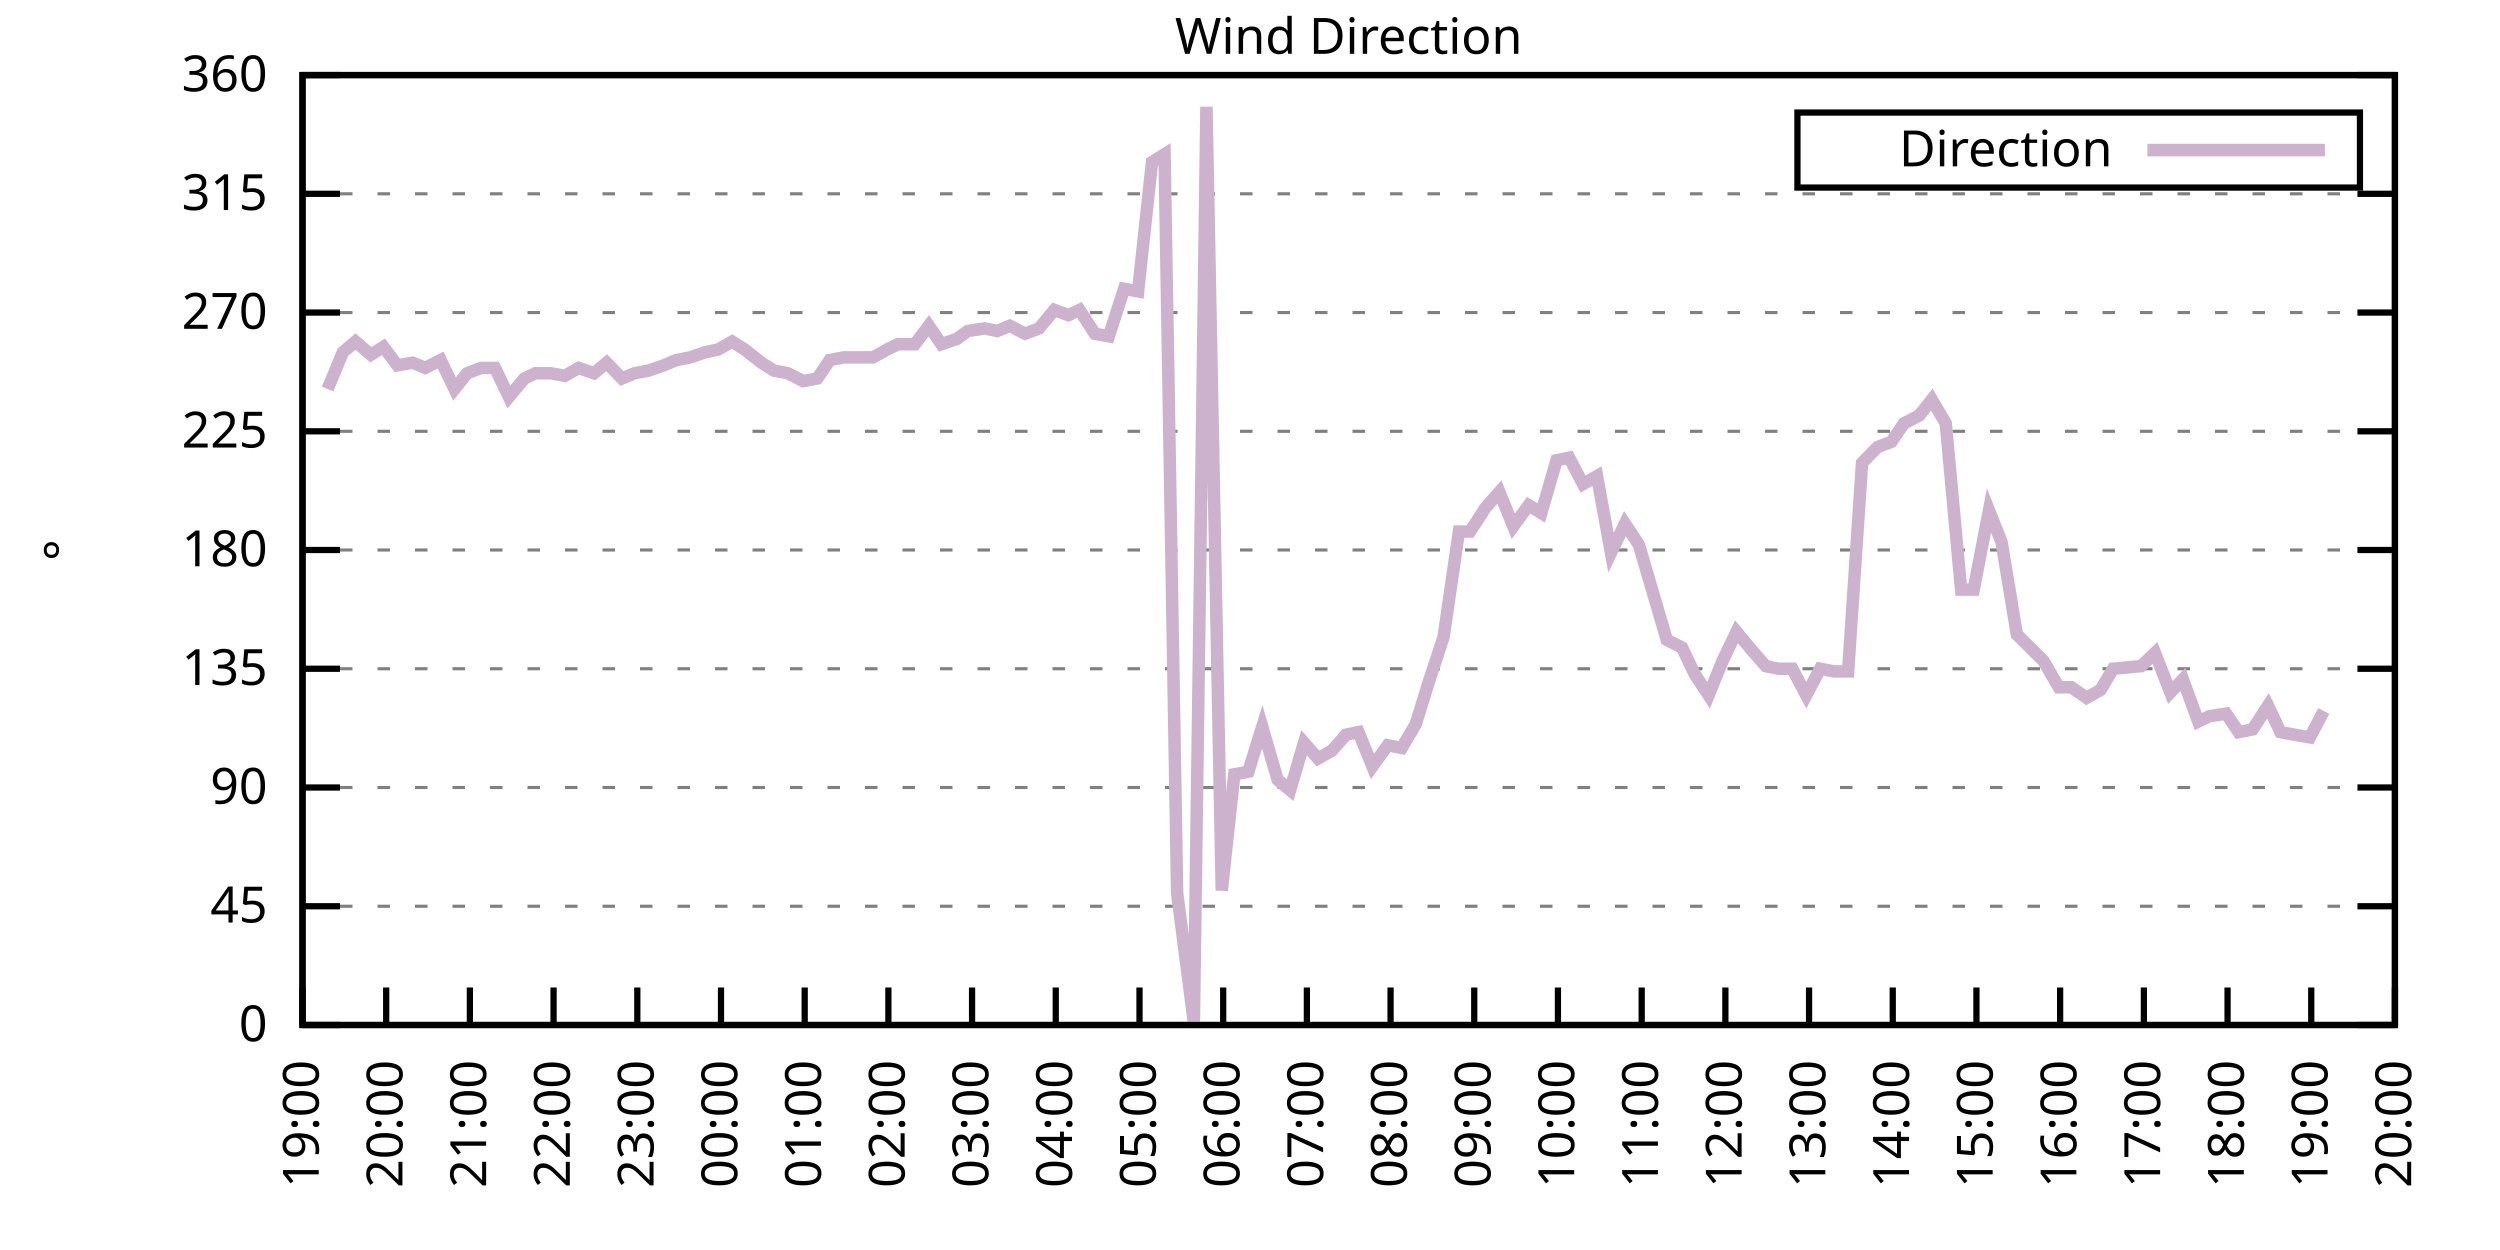
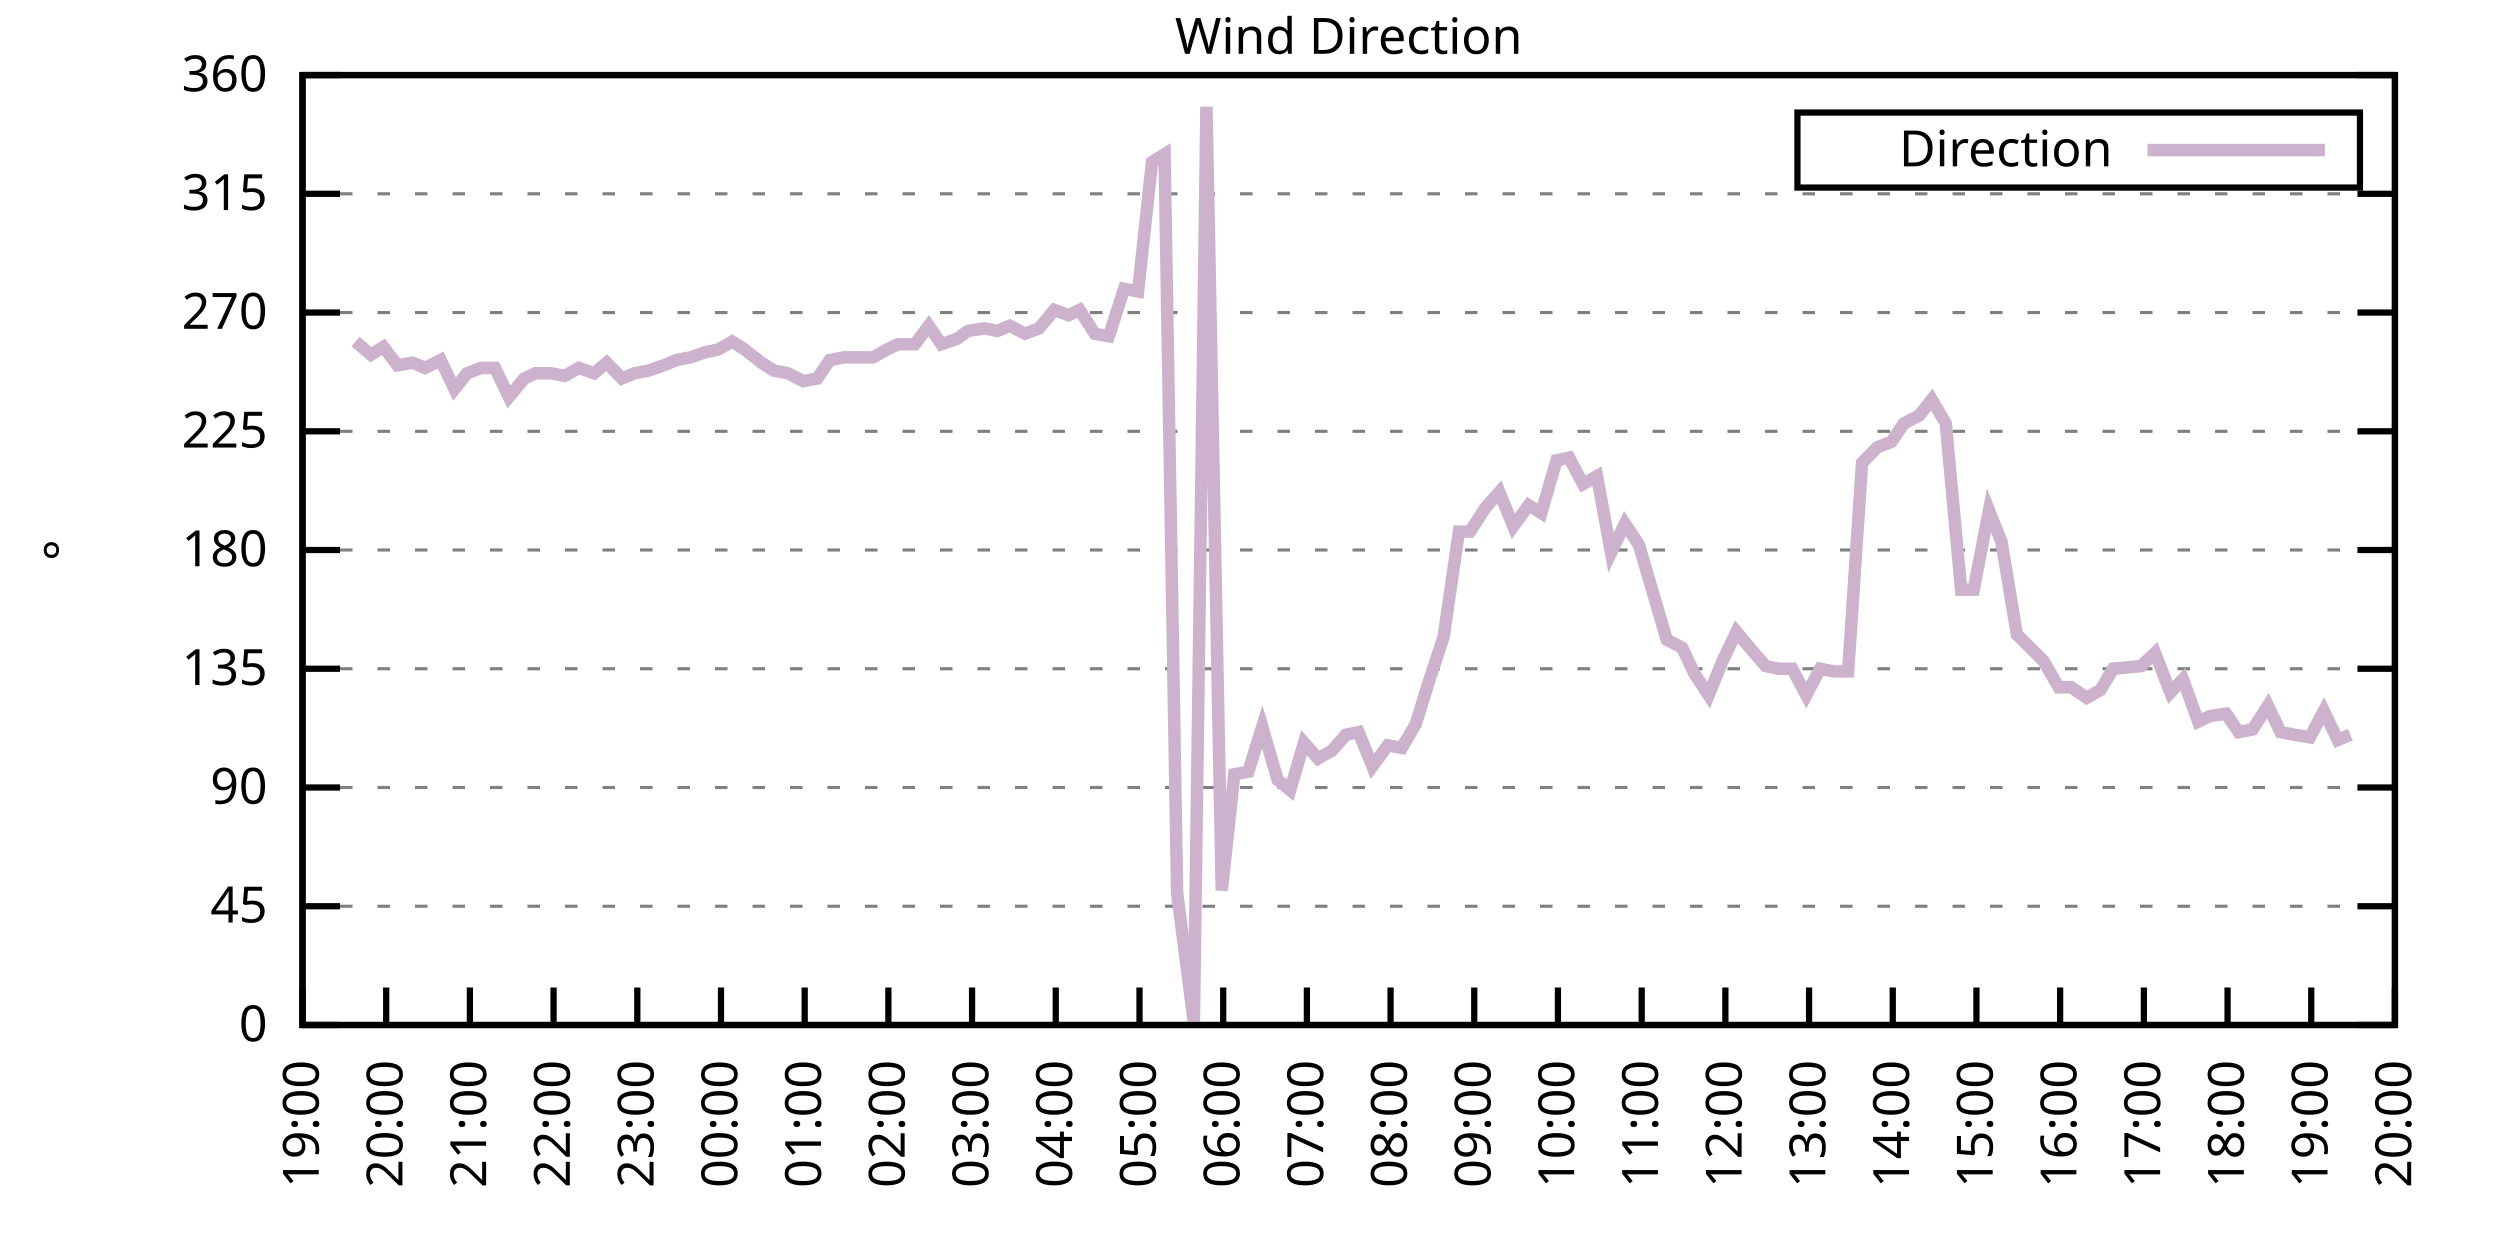
<svg xmlns="http://www.w3.org/2000/svg" xmlns:xlink="http://www.w3.org/1999/xlink" width="400" height="200" viewBox="0 0 400 200">
  <g id="gnuplot_canvas">
    <rect x="0" y="0" width="400" height="200" fill="none" />
    <defs>
      <circle id="gpDot" r="0.5" stroke-width="0.5" stroke="currentColor" />
      <path id="gpPt0" stroke-width="0.333" stroke="currentColor" d="M-1,0 h2 M0,-1 v2" />
      <path id="gpPt1" stroke-width="0.333" stroke="currentColor" d="M-1,-1 L1,1 M1,-1 L-1,1" />
      <path id="gpPt2" stroke-width="0.333" stroke="currentColor" d="M-1,0 L1,0 M0,-1 L0,1 M-1,-1 L1,1 M-1,1 L1,-1" />
      <rect id="gpPt3" stroke-width="0.333" stroke="currentColor" x="-1" y="-1" width="2" height="2" />
      <rect id="gpPt4" stroke-width="0.333" stroke="currentColor" fill="currentColor" x="-1" y="-1" width="2" height="2" />
      <circle id="gpPt5" stroke-width="0.333" stroke="currentColor" cx="0" cy="0" r="1" />
      <use xlink:href="#gpPt5" id="gpPt6" fill="currentColor" stroke="none" />
      <path id="gpPt7" stroke-width="0.333" stroke="currentColor" d="M0,-1.33 L-1.33,0.67 L1.33,0.67 z" />
      <use xlink:href="#gpPt7" id="gpPt8" fill="currentColor" stroke="none" />
      <use xlink:href="#gpPt7" id="gpPt9" stroke="currentColor" transform="rotate(180)" />
      <use xlink:href="#gpPt9" id="gpPt10" fill="currentColor" stroke="none" />
      <use xlink:href="#gpPt3" id="gpPt11" stroke="currentColor" transform="rotate(45)" />
      <use xlink:href="#gpPt11" id="gpPt12" fill="currentColor" stroke="none" />
      <path id="gpPt13" stroke-width="0.333" stroke="currentColor" d="M0,1.330 L1.265,0.411 L0.782,-1.067 L-0.782,-1.076 L-1.265,0.411 z" />
      <use xlink:href="#gpPt13" id="gpPt14" fill="currentColor" stroke="none" />
      <filter id="textbox" filterUnits="objectBoundingBox" x="0" y="0" height="1" width="1">
        <feFlood flood-color="white" flood-opacity="1" result="bgnd" />
        <feComposite in="SourceGraphic" in2="bgnd" operator="atop" />
      </filter>
      <filter id="greybox" filterUnits="objectBoundingBox" x="0" y="0" height="1" width="1">
        <feFlood flood-color="lightgrey" flood-opacity="1" result="grey" />
        <feComposite in="SourceGraphic" in2="grey" operator="atop" />
      </filter>
    </defs>
    <g fill="none" color="white" stroke="currentColor" stroke-width="1.00" stroke-linecap="butt" stroke-linejoin="miter">
</g>
    <g fill="none" color="black" stroke="currentColor" stroke-width="1.00" stroke-linecap="butt" stroke-linejoin="miter">
      <g stroke="none" shape-rendering="crispEdges">
        <polygon fill="rgb(255, 255, 255)" points="48.40,164.00 383.18,164.00 383.18,12.02 48.40,12.02 " />
      </g>
    </g>
    <g fill="none" color="black" stroke="currentColor" stroke-width="1.00" stroke-linecap="butt" stroke-linejoin="miter">
</g>
    <g fill="none" color="black" stroke="black" stroke-width="0.50" stroke-linecap="butt" stroke-linejoin="miter">
</g>
    <g fill="none" color="gray" stroke="currentColor" stroke-width="0.50" stroke-linecap="butt" stroke-linejoin="miter">
      <path stroke="gray" stroke-dasharray="2,4" class="gridline" d="M48.40,164.00 L383.19,164.00  " />
    </g>
    <g fill="none" color="gray" stroke="gray" stroke-width="1.00" stroke-linecap="butt" stroke-linejoin="miter">
</g>
    <g fill="none" color="black" stroke="currentColor" stroke-width="1.00" stroke-linecap="butt" stroke-linejoin="miter">
      <path stroke="black" d="M48.40,164.00 L54.40,164.00 M383.19,164.00 L377.19,164.00  " />
      <g transform="translate(42.80,166.60)" stroke="none" fill="black" font-family="Sans" font-size="8.00" text-anchor="end">
        <text>
          <tspan font-family="Sans"> 0</tspan>
        </text>
      </g>
    </g>
    <g fill="none" color="black" stroke="currentColor" stroke-width="1.00" stroke-linecap="butt" stroke-linejoin="miter">
</g>
    <g fill="none" color="black" stroke="black" stroke-width="0.50" stroke-linecap="butt" stroke-linejoin="miter">
</g>
    <g fill="none" color="gray" stroke="currentColor" stroke-width="0.50" stroke-linecap="butt" stroke-linejoin="miter">
      <path stroke="gray" stroke-dasharray="2,4" class="gridline" d="M48.40,145.00 L383.19,145.00  " />
    </g>
    <g fill="none" color="gray" stroke="gray" stroke-width="1.00" stroke-linecap="butt" stroke-linejoin="miter">
</g>
    <g fill="none" color="black" stroke="currentColor" stroke-width="1.00" stroke-linecap="butt" stroke-linejoin="miter">
      <path stroke="black" d="M48.40,145.00 L54.40,145.00 M383.19,145.00 L377.19,145.00  " />
      <g transform="translate(42.80,147.60)" stroke="none" fill="black" font-family="Sans" font-size="8.00" text-anchor="end">
        <text>
          <tspan font-family="Sans"> 45</tspan>
        </text>
      </g>
    </g>
    <g fill="none" color="black" stroke="currentColor" stroke-width="1.00" stroke-linecap="butt" stroke-linejoin="miter">
</g>
    <g fill="none" color="black" stroke="black" stroke-width="0.50" stroke-linecap="butt" stroke-linejoin="miter">
</g>
    <g fill="none" color="gray" stroke="currentColor" stroke-width="0.50" stroke-linecap="butt" stroke-linejoin="miter">
      <path stroke="gray" stroke-dasharray="2,4" class="gridline" d="M48.40,126.00 L383.19,126.00  " />
    </g>
    <g fill="none" color="gray" stroke="gray" stroke-width="1.00" stroke-linecap="butt" stroke-linejoin="miter">
</g>
    <g fill="none" color="black" stroke="currentColor" stroke-width="1.00" stroke-linecap="butt" stroke-linejoin="miter">
      <path stroke="black" d="M48.40,126.00 L54.40,126.00 M383.19,126.00 L377.19,126.00  " />
      <g transform="translate(42.80,128.60)" stroke="none" fill="black" font-family="Sans" font-size="8.00" text-anchor="end">
        <text>
          <tspan font-family="Sans"> 90</tspan>
        </text>
      </g>
    </g>
    <g fill="none" color="black" stroke="currentColor" stroke-width="1.00" stroke-linecap="butt" stroke-linejoin="miter">
</g>
    <g fill="none" color="black" stroke="black" stroke-width="0.50" stroke-linecap="butt" stroke-linejoin="miter">
</g>
    <g fill="none" color="gray" stroke="currentColor" stroke-width="0.50" stroke-linecap="butt" stroke-linejoin="miter">
      <path stroke="gray" stroke-dasharray="2,4" class="gridline" d="M48.40,107.00 L383.19,107.00  " />
    </g>
    <g fill="none" color="gray" stroke="gray" stroke-width="1.00" stroke-linecap="butt" stroke-linejoin="miter">
</g>
    <g fill="none" color="black" stroke="currentColor" stroke-width="1.00" stroke-linecap="butt" stroke-linejoin="miter">
      <path stroke="black" d="M48.40,107.00 L54.40,107.00 M383.19,107.00 L377.19,107.00  " />
      <g transform="translate(42.80,109.60)" stroke="none" fill="black" font-family="Sans" font-size="8.00" text-anchor="end">
        <text>
          <tspan font-family="Sans"> 135</tspan>
        </text>
      </g>
    </g>
    <g fill="none" color="black" stroke="currentColor" stroke-width="1.00" stroke-linecap="butt" stroke-linejoin="miter">
</g>
    <g fill="none" color="black" stroke="black" stroke-width="0.50" stroke-linecap="butt" stroke-linejoin="miter">
</g>
    <g fill="none" color="gray" stroke="currentColor" stroke-width="0.50" stroke-linecap="butt" stroke-linejoin="miter">
      <path stroke="gray" stroke-dasharray="2,4" class="gridline" d="M48.40,88.00 L383.19,88.00  " />
    </g>
    <g fill="none" color="gray" stroke="gray" stroke-width="1.00" stroke-linecap="butt" stroke-linejoin="miter">
</g>
    <g fill="none" color="black" stroke="currentColor" stroke-width="1.00" stroke-linecap="butt" stroke-linejoin="miter">
      <path stroke="black" d="M48.40,88.00 L54.40,88.00 M383.19,88.00 L377.19,88.00  " />
      <g transform="translate(42.80,90.60)" stroke="none" fill="black" font-family="Sans" font-size="8.00" text-anchor="end">
        <text>
          <tspan font-family="Sans"> 180</tspan>
        </text>
      </g>
    </g>
    <g fill="none" color="black" stroke="currentColor" stroke-width="1.00" stroke-linecap="butt" stroke-linejoin="miter">
</g>
    <g fill="none" color="black" stroke="black" stroke-width="0.50" stroke-linecap="butt" stroke-linejoin="miter">
</g>
    <g fill="none" color="gray" stroke="currentColor" stroke-width="0.50" stroke-linecap="butt" stroke-linejoin="miter">
      <path stroke="gray" stroke-dasharray="2,4" class="gridline" d="M48.40,69.01 L383.19,69.01  " />
    </g>
    <g fill="none" color="gray" stroke="gray" stroke-width="1.00" stroke-linecap="butt" stroke-linejoin="miter">
</g>
    <g fill="none" color="black" stroke="currentColor" stroke-width="1.00" stroke-linecap="butt" stroke-linejoin="miter">
      <path stroke="black" d="M48.40,69.01 L54.40,69.01 M383.19,69.01 L377.19,69.01  " />
      <g transform="translate(42.80,71.61)" stroke="none" fill="black" font-family="Sans" font-size="8.00" text-anchor="end">
        <text>
          <tspan font-family="Sans"> 225</tspan>
        </text>
      </g>
    </g>
    <g fill="none" color="black" stroke="currentColor" stroke-width="1.00" stroke-linecap="butt" stroke-linejoin="miter">
</g>
    <g fill="none" color="black" stroke="black" stroke-width="0.50" stroke-linecap="butt" stroke-linejoin="miter">
</g>
    <g fill="none" color="gray" stroke="currentColor" stroke-width="0.50" stroke-linecap="butt" stroke-linejoin="miter">
      <path stroke="gray" stroke-dasharray="2,4" class="gridline" d="M48.40,50.01 L383.19,50.01  " />
    </g>
    <g fill="none" color="gray" stroke="gray" stroke-width="1.00" stroke-linecap="butt" stroke-linejoin="miter">
</g>
    <g fill="none" color="black" stroke="currentColor" stroke-width="1.00" stroke-linecap="butt" stroke-linejoin="miter">
      <path stroke="black" d="M48.40,50.01 L54.40,50.01 M383.19,50.01 L377.19,50.01  " />
      <g transform="translate(42.80,52.61)" stroke="none" fill="black" font-family="Sans" font-size="8.00" text-anchor="end">
        <text>
          <tspan font-family="Sans"> 270</tspan>
        </text>
      </g>
    </g>
    <g fill="none" color="black" stroke="currentColor" stroke-width="1.00" stroke-linecap="butt" stroke-linejoin="miter">
</g>
    <g fill="none" color="black" stroke="black" stroke-width="0.50" stroke-linecap="butt" stroke-linejoin="miter">
</g>
    <g fill="none" color="gray" stroke="currentColor" stroke-width="0.50" stroke-linecap="butt" stroke-linejoin="miter">
      <path stroke="gray" stroke-dasharray="2,4" class="gridline" d="M48.40,31.01 L383.19,31.01  " />
    </g>
    <g fill="none" color="gray" stroke="gray" stroke-width="1.00" stroke-linecap="butt" stroke-linejoin="miter">
</g>
    <g fill="none" color="black" stroke="currentColor" stroke-width="1.00" stroke-linecap="butt" stroke-linejoin="miter">
      <path stroke="black" d="M48.40,31.01 L54.40,31.01 M383.19,31.01 L377.19,31.01  " />
      <g transform="translate(42.80,33.61)" stroke="none" fill="black" font-family="Sans" font-size="8.00" text-anchor="end">
        <text>
          <tspan font-family="Sans"> 315</tspan>
        </text>
      </g>
    </g>
    <g fill="none" color="black" stroke="currentColor" stroke-width="1.00" stroke-linecap="butt" stroke-linejoin="miter">
</g>
    <g fill="none" color="black" stroke="black" stroke-width="0.50" stroke-linecap="butt" stroke-linejoin="miter">
</g>
    <g fill="none" color="gray" stroke="currentColor" stroke-width="0.50" stroke-linecap="butt" stroke-linejoin="miter">
      <path stroke="gray" stroke-dasharray="2,4" class="gridline" d="M48.40,12.01 L383.19,12.01  " />
    </g>
    <g fill="none" color="gray" stroke="gray" stroke-width="1.00" stroke-linecap="butt" stroke-linejoin="miter">
</g>
    <g fill="none" color="black" stroke="currentColor" stroke-width="1.00" stroke-linecap="butt" stroke-linejoin="miter">
      <path stroke="black" d="M48.40,12.01 L54.40,12.01 M383.19,12.01 L377.19,12.01  " />
      <g transform="translate(42.80,14.61)" stroke="none" fill="black" font-family="Sans" font-size="8.00" text-anchor="end">
        <text>
          <tspan font-family="Sans"> 360</tspan>
        </text>
      </g>
    </g>
    <g fill="none" color="black" stroke="currentColor" stroke-width="1.00" stroke-linecap="butt" stroke-linejoin="miter">
      <path stroke="black" d="M48.40,164.00 L48.40,158.00  " />
      <g transform="translate(51.00,169.60) rotate(270.00)" stroke="none" fill="black" font-family="Sans" font-size="8.00" text-anchor="end">
        <text>
          <tspan font-family="Sans">19:00</tspan>
        </text>
      </g>
    </g>
    <g fill="none" color="black" stroke="currentColor" stroke-width="1.00" stroke-linecap="butt" stroke-linejoin="miter">
      <path stroke="black" d="M61.79,164.00 L61.79,158.00  " />
      <g transform="translate(64.39,169.60) rotate(270.00)" stroke="none" fill="black" font-family="Sans" font-size="8.00" text-anchor="end">
        <text>
          <tspan font-family="Sans">20:00</tspan>
        </text>
      </g>
    </g>
    <g fill="none" color="black" stroke="currentColor" stroke-width="1.00" stroke-linecap="butt" stroke-linejoin="miter">
      <path stroke="black" d="M75.18,164.00 L75.18,158.00  " />
      <g transform="translate(77.78,169.60) rotate(270.00)" stroke="none" fill="black" font-family="Sans" font-size="8.00" text-anchor="end">
        <text>
          <tspan font-family="Sans">21:00</tspan>
        </text>
      </g>
    </g>
    <g fill="none" color="black" stroke="currentColor" stroke-width="1.00" stroke-linecap="butt" stroke-linejoin="miter">
      <path stroke="black" d="M88.57,164.00 L88.57,158.00  " />
      <g transform="translate(91.17,169.60) rotate(270.00)" stroke="none" fill="black" font-family="Sans" font-size="8.00" text-anchor="end">
        <text>
          <tspan font-family="Sans">22:00</tspan>
        </text>
      </g>
    </g>
    <g fill="none" color="black" stroke="currentColor" stroke-width="1.00" stroke-linecap="butt" stroke-linejoin="miter">
      <path stroke="black" d="M101.97,164.00 L101.97,158.00  " />
      <g transform="translate(104.57,169.60) rotate(270.00)" stroke="none" fill="black" font-family="Sans" font-size="8.00" text-anchor="end">
        <text>
          <tspan font-family="Sans">23:00</tspan>
        </text>
      </g>
    </g>
    <g fill="none" color="black" stroke="currentColor" stroke-width="1.00" stroke-linecap="butt" stroke-linejoin="miter">
      <path stroke="black" d="M115.36,164.00 L115.36,158.00  " />
      <g transform="translate(117.96,169.60) rotate(270.00)" stroke="none" fill="black" font-family="Sans" font-size="8.00" text-anchor="end">
        <text>
          <tspan font-family="Sans">00:00</tspan>
        </text>
      </g>
    </g>
    <g fill="none" color="black" stroke="currentColor" stroke-width="1.00" stroke-linecap="butt" stroke-linejoin="miter">
      <path stroke="black" d="M128.75,164.00 L128.75,158.00  " />
      <g transform="translate(131.35,169.60) rotate(270.00)" stroke="none" fill="black" font-family="Sans" font-size="8.00" text-anchor="end">
        <text>
          <tspan font-family="Sans">01:00</tspan>
        </text>
      </g>
    </g>
    <g fill="none" color="black" stroke="currentColor" stroke-width="1.00" stroke-linecap="butt" stroke-linejoin="miter">
      <path stroke="black" d="M142.14,164.00 L142.14,158.00  " />
      <g transform="translate(144.74,169.60) rotate(270.00)" stroke="none" fill="black" font-family="Sans" font-size="8.00" text-anchor="end">
        <text>
          <tspan font-family="Sans">02:00</tspan>
        </text>
      </g>
    </g>
    <g fill="none" color="black" stroke="currentColor" stroke-width="1.00" stroke-linecap="butt" stroke-linejoin="miter">
      <path stroke="black" d="M155.53,164.00 L155.53,158.00  " />
      <g transform="translate(158.13,169.60) rotate(270.00)" stroke="none" fill="black" font-family="Sans" font-size="8.00" text-anchor="end">
        <text>
          <tspan font-family="Sans">03:00</tspan>
        </text>
      </g>
    </g>
    <g fill="none" color="black" stroke="currentColor" stroke-width="1.00" stroke-linecap="butt" stroke-linejoin="miter">
      <path stroke="black" d="M168.92,164.00 L168.92,158.00  " />
      <g transform="translate(171.52,169.60) rotate(270.00)" stroke="none" fill="black" font-family="Sans" font-size="8.00" text-anchor="end">
        <text>
          <tspan font-family="Sans">04:00</tspan>
        </text>
      </g>
    </g>
    <g fill="none" color="black" stroke="currentColor" stroke-width="1.00" stroke-linecap="butt" stroke-linejoin="miter">
      <path stroke="black" d="M182.32,164.00 L182.32,158.00  " />
      <g transform="translate(184.92,169.60) rotate(270.00)" stroke="none" fill="black" font-family="Sans" font-size="8.00" text-anchor="end">
        <text>
          <tspan font-family="Sans">05:00</tspan>
        </text>
      </g>
    </g>
    <g fill="none" color="black" stroke="currentColor" stroke-width="1.00" stroke-linecap="butt" stroke-linejoin="miter">
      <path stroke="black" d="M195.71,164.00 L195.71,158.00  " />
      <g transform="translate(198.31,169.60) rotate(270.00)" stroke="none" fill="black" font-family="Sans" font-size="8.00" text-anchor="end">
        <text>
          <tspan font-family="Sans">06:00</tspan>
        </text>
      </g>
    </g>
    <g fill="none" color="black" stroke="currentColor" stroke-width="1.00" stroke-linecap="butt" stroke-linejoin="miter">
      <path stroke="black" d="M209.10,164.00 L209.10,158.00  " />
      <g transform="translate(211.70,169.60) rotate(270.00)" stroke="none" fill="black" font-family="Sans" font-size="8.00" text-anchor="end">
        <text>
          <tspan font-family="Sans">07:00</tspan>
        </text>
      </g>
    </g>
    <g fill="none" color="black" stroke="currentColor" stroke-width="1.00" stroke-linecap="butt" stroke-linejoin="miter">
      <path stroke="black" d="M222.49,164.00 L222.49,158.00  " />
      <g transform="translate(225.09,169.60) rotate(270.00)" stroke="none" fill="black" font-family="Sans" font-size="8.00" text-anchor="end">
        <text>
          <tspan font-family="Sans">08:00</tspan>
        </text>
      </g>
    </g>
    <g fill="none" color="black" stroke="currentColor" stroke-width="1.00" stroke-linecap="butt" stroke-linejoin="miter">
      <path stroke="black" d="M235.88,164.00 L235.88,158.00  " />
      <g transform="translate(238.48,169.60) rotate(270.00)" stroke="none" fill="black" font-family="Sans" font-size="8.00" text-anchor="end">
        <text>
          <tspan font-family="Sans">09:00</tspan>
        </text>
      </g>
    </g>
    <g fill="none" color="black" stroke="currentColor" stroke-width="1.00" stroke-linecap="butt" stroke-linejoin="miter">
      <path stroke="black" d="M249.27,164.00 L249.27,158.00  " />
      <g transform="translate(251.87,169.60) rotate(270.00)" stroke="none" fill="black" font-family="Sans" font-size="8.00" text-anchor="end">
        <text>
          <tspan font-family="Sans">10:00</tspan>
        </text>
      </g>
    </g>
    <g fill="none" color="black" stroke="currentColor" stroke-width="1.00" stroke-linecap="butt" stroke-linejoin="miter">
      <path stroke="black" d="M262.67,164.00 L262.67,158.00  " />
      <g transform="translate(265.27,169.60) rotate(270.00)" stroke="none" fill="black" font-family="Sans" font-size="8.00" text-anchor="end">
        <text>
          <tspan font-family="Sans">11:00</tspan>
        </text>
      </g>
    </g>
    <g fill="none" color="black" stroke="currentColor" stroke-width="1.00" stroke-linecap="butt" stroke-linejoin="miter">
      <path stroke="black" d="M276.06,164.00 L276.06,158.00  " />
      <g transform="translate(278.66,169.60) rotate(270.00)" stroke="none" fill="black" font-family="Sans" font-size="8.00" text-anchor="end">
        <text>
          <tspan font-family="Sans">12:00</tspan>
        </text>
      </g>
    </g>
    <g fill="none" color="black" stroke="currentColor" stroke-width="1.00" stroke-linecap="butt" stroke-linejoin="miter">
      <path stroke="black" d="M289.45,164.00 L289.45,158.00  " />
      <g transform="translate(292.05,169.60) rotate(270.00)" stroke="none" fill="black" font-family="Sans" font-size="8.00" text-anchor="end">
        <text>
          <tspan font-family="Sans">13:00</tspan>
        </text>
      </g>
    </g>
    <g fill="none" color="black" stroke="currentColor" stroke-width="1.00" stroke-linecap="butt" stroke-linejoin="miter">
      <path stroke="black" d="M302.84,164.00 L302.84,158.00  " />
      <g transform="translate(305.44,169.60) rotate(270.00)" stroke="none" fill="black" font-family="Sans" font-size="8.00" text-anchor="end">
        <text>
          <tspan font-family="Sans">14:00</tspan>
        </text>
      </g>
    </g>
    <g fill="none" color="black" stroke="currentColor" stroke-width="1.00" stroke-linecap="butt" stroke-linejoin="miter">
      <path stroke="black" d="M316.23,164.00 L316.23,158.00  " />
      <g transform="translate(318.83,169.60) rotate(270.00)" stroke="none" fill="black" font-family="Sans" font-size="8.00" text-anchor="end">
        <text>
          <tspan font-family="Sans">15:00</tspan>
        </text>
      </g>
    </g>
    <g fill="none" color="black" stroke="currentColor" stroke-width="1.00" stroke-linecap="butt" stroke-linejoin="miter">
      <path stroke="black" d="M329.62,164.00 L329.62,158.00  " />
      <g transform="translate(332.22,169.60) rotate(270.00)" stroke="none" fill="black" font-family="Sans" font-size="8.00" text-anchor="end">
        <text>
          <tspan font-family="Sans">16:00</tspan>
        </text>
      </g>
    </g>
    <g fill="none" color="black" stroke="currentColor" stroke-width="1.00" stroke-linecap="butt" stroke-linejoin="miter">
      <path stroke="black" d="M343.02,164.00 L343.02,158.00  " />
      <g transform="translate(345.62,169.60) rotate(270.00)" stroke="none" fill="black" font-family="Sans" font-size="8.00" text-anchor="end">
        <text>
          <tspan font-family="Sans">17:00</tspan>
        </text>
      </g>
    </g>
    <g fill="none" color="black" stroke="currentColor" stroke-width="1.00" stroke-linecap="butt" stroke-linejoin="miter">
      <path stroke="black" d="M356.41,164.00 L356.41,158.00  " />
      <g transform="translate(359.01,169.60) rotate(270.00)" stroke="none" fill="black" font-family="Sans" font-size="8.00" text-anchor="end">
        <text>
          <tspan font-family="Sans">18:00</tspan>
        </text>
      </g>
    </g>
    <g fill="none" color="black" stroke="currentColor" stroke-width="1.00" stroke-linecap="butt" stroke-linejoin="miter">
      <path stroke="black" d="M369.80,164.00 L369.80,158.00  " />
      <g transform="translate(372.40,169.60) rotate(270.00)" stroke="none" fill="black" font-family="Sans" font-size="8.00" text-anchor="end">
        <text>
          <tspan font-family="Sans">19:00</tspan>
        </text>
      </g>
    </g>
    <g fill="none" color="black" stroke="currentColor" stroke-width="1.00" stroke-linecap="butt" stroke-linejoin="miter">
      <path stroke="black" d="M383.19,164.00 L383.19,158.00  " />
      <g transform="translate(385.79,169.60) rotate(270.00)" stroke="none" fill="black" font-family="Sans" font-size="8.00" text-anchor="end">
        <text>
          <tspan font-family="Sans">20:00</tspan>
        </text>
      </g>
    </g>
    <g fill="none" color="black" stroke="currentColor" stroke-width="1.00" stroke-linecap="butt" stroke-linejoin="miter">
</g>
    <g fill="none" color="black" stroke="currentColor" stroke-width="1.00" stroke-linecap="butt" stroke-linejoin="miter">
      <path stroke="black" d="M48.40,12.01 L48.40,164.00 L383.19,164.00 L383.19,12.01 L48.40,12.01 Z  " />
    </g>
    <g fill="none" color="black" stroke="currentColor" stroke-width="1.00" stroke-linecap="butt" stroke-linejoin="miter">
</g>
    <g fill="none" color="black" stroke="currentColor" stroke-width="1.00" stroke-linecap="butt" stroke-linejoin="miter">
      <path stroke="black" d="M287.59,30.01 L287.59,18.01 L377.59,18.01 L377.59,30.01 L287.59,30.01 Z  " />
    </g>
    <g id="Wind_direction_plot_1">
      <g fill="none" color="white" stroke="black" stroke-width="2.00" stroke-linecap="butt" stroke-linejoin="miter">
</g>
      <g fill="none" color="black" stroke="currentColor" stroke-width="2.00" stroke-linecap="butt" stroke-linejoin="miter">
        <g transform="translate(337.99,26.61)" stroke="none" fill="black" font-family="Sans" font-size="8.00" text-anchor="end">
          <text>
            <tspan font-family="Sans">Direction</tspan>
          </text>
        </g>
      </g>
      <g fill="none" color="black" stroke="currentColor" stroke-width="2.00" stroke-linecap="butt" stroke-linejoin="miter">
-         <path stroke="rgb(204, 178, 204)" d="M343.59,24.01 L371.99,24.01 M52.42,62.25 L54.87,56.34 L56.88,54.65 L59.34,56.76 L61.35,55.50 L63.58,58.45   L66.03,58.03 L68.04,58.87 L70.50,57.61 L72.73,62.25 L74.74,59.72 L76.97,58.87 L79.20,58.87 L81.43,63.52   L83.89,60.56 L85.67,59.72 L88.13,59.72 L90.36,60.14 L92.59,58.87 L95.05,59.72 L97.06,58.03 L99.51,60.56   L101.52,59.72 L103.75,59.30 L106.21,58.45 L108.22,57.61 L110.45,57.18 L112.90,56.34 L114.91,55.92 L117.14,54.65   L119.15,55.92 L121.83,58.03 L123.84,59.30 L126.07,59.72 L128.53,60.98 L130.76,60.56 L132.77,57.61 L135.00,57.18   L137.23,57.18 L139.69,57.18 L141.92,55.92 L143.70,55.07 L146.38,55.07 L148.61,52.12 L150.62,55.07 L153.08,54.23   L154.86,52.96 L157.54,52.54 L159.55,52.96 L161.56,52.12 L164.01,53.39 L166.25,52.54 L168.70,49.59 L170.93,50.43   L172.72,49.59 L175.17,53.39 L177.41,53.81 L179.86,46.21 L182.09,46.63 L184.32,25.94 L186.33,24.68 L188.34,142.89   L191.02,163.58 L193.03,17.08 L195.48,142.47 L197.49,123.89 L199.73,123.47 L201.96,116.29 L204.41,124.74 L206.42,126.42   L208.65,118.83 L210.88,121.36 L213.12,120.09 L215.35,117.56 L217.36,117.14 L219.59,122.62 L222.04,119.25 L224.28,119.67   L226.51,115.87 L228.74,108.69 L230.97,101.94 L233.43,85.05 L235.21,85.05 L237.67,81.25 L239.90,78.72 L242.13,84.21   L244.59,80.83 L246.60,82.09 L249.05,73.65 L251.06,73.23 L253.29,77.45 L255.52,76.18 L257.76,88.43 L259.99,83.78   L262.22,87.16 L264.45,94.76 L266.68,102.36 L269.14,103.63 L271.15,107.85 L273.38,111.23 L275.61,105.74 L277.84,101.09   L280.30,104.05 L282.53,106.58 L284.54,107.00 L286.77,107.00 L289.00,111.23 L291.23,107.00 L293.47,107.43 L295.70,107.43   L297.93,74.07 L300.39,71.54 L302.62,70.70 L304.63,67.74 L307.08,66.47 L309.09,63.94 L311.32,67.74 L313.78,94.34   L315.79,94.34 L318.24,81.67 L320.25,86.74 L322.70,101.52 L326.95,105.74 L329.40,109.96 L331.41,109.96 L333.86,111.65   L336.10,110.38 L338.10,107.00 L342.57,106.58 L344.80,104.47 L347.26,110.80 L349.26,108.69 L351.72,115.45 L353.51,114.60   L356.18,114.18 L358.19,117.14 L360.42,116.71 L362.88,112.91 L364.89,117.14 L367.12,117.56 L369.58,117.98 L371.81,113.76    " />
+         <path stroke="rgb(204, 178, 204)" d="M343.59,24.01 L371.99,24.01 M56.88,54.65 L59.34,56.76 L61.35,55.50 L63.58,58.45 L66.03,58.03 L68.04,58.87   L70.50,57.61 L72.73,62.25 L74.74,59.72 L76.97,58.87 L79.20,58.87 L81.43,63.52 L83.89,60.56 L85.67,59.72   L88.13,59.72 L90.36,60.14 L92.59,58.87 L95.05,59.72 L97.06,58.03 L99.51,60.56 L101.52,59.72 L103.75,59.30   L106.21,58.45 L108.22,57.61 L110.45,57.18 L112.90,56.34 L114.91,55.92 L117.14,54.65 L119.15,55.92 L121.83,58.03   L123.84,59.30 L126.07,59.72 L128.53,60.98 L130.76,60.56 L132.77,57.61 L135.00,57.18 L137.23,57.18 L139.69,57.18   L141.92,55.92 L143.70,55.07 L146.38,55.07 L148.61,52.12 L150.62,55.07 L153.08,54.23 L154.86,52.96 L157.54,52.54   L159.55,52.96 L161.56,52.12 L164.01,53.39 L166.25,52.54 L168.70,49.59 L170.93,50.43 L172.72,49.59 L175.17,53.39   L177.41,53.81 L179.86,46.21 L182.09,46.63 L184.32,25.94 L186.33,24.68 L188.34,142.89 L191.02,163.58 L193.03,17.08   L195.48,142.47 L197.49,123.89 L199.73,123.47 L201.96,116.29 L204.41,124.74 L206.42,126.42 L208.65,118.83 L210.88,121.36   L213.12,120.09 L215.35,117.56 L217.36,117.14 L219.59,122.62 L222.04,119.25 L224.28,119.67 L226.51,115.87 L228.74,108.69   L230.97,101.94 L233.43,85.05 L235.21,85.05 L237.67,81.25 L239.90,78.72 L242.13,84.21 L244.59,80.83 L246.60,82.09   L249.05,73.65 L251.06,73.23 L253.29,77.45 L255.52,76.18 L257.76,88.43 L259.99,83.78 L262.22,87.16 L264.45,94.76   L266.68,102.36 L269.14,103.63 L271.15,107.85 L273.38,111.23 L275.61,105.74 L277.84,101.09 L280.30,104.05 L282.53,106.58   L284.54,107.00 L286.77,107.00 L289.00,111.23 L291.23,107.00 L293.47,107.43 L295.70,107.43 L297.93,74.07 L300.39,71.54   L302.62,70.70 L304.63,67.74 L307.08,66.47 L309.09,63.94 L311.32,67.74 L313.78,94.34 L315.79,94.34 L318.24,81.67   L320.25,86.74 L322.70,101.52 L326.95,105.74 L329.40,109.96 L331.41,109.96 L333.86,111.65 L336.10,110.38 L338.10,107.00   L342.57,106.58 L344.80,104.47 L347.26,110.80 L349.26,108.69 L351.72,115.45 L353.51,114.60 L356.18,114.18 L358.19,117.14   L360.42,116.71 L362.88,112.91 L364.89,117.14 L367.12,117.56 L369.58,117.98 L371.81,113.76 L374.04,118.40 L376.05,117.56    " />
      </g>
    </g>
    <g fill="none" color="black" stroke="currentColor" stroke-width="2.00" stroke-linecap="butt" stroke-linejoin="miter">
</g>
    <g fill="none" color="black" stroke="black" stroke-width="1.00" stroke-linecap="butt" stroke-linejoin="miter">
</g>
    <g fill="none" color="black" stroke="currentColor" stroke-width="1.00" stroke-linecap="butt" stroke-linejoin="miter">
      <path stroke="black" d="M48.40,12.01 L48.40,164.00 L383.19,164.00 L383.19,12.01 L48.40,12.01 Z  " />
      <g transform="translate(12.80,88.01) rotate(270.00)" stroke="none" fill="black" font-family="Sans" font-size="8.00" text-anchor="middle">
        <text>
          <tspan font-family="Sans">°</tspan>
        </text>
      </g>
    </g>
    <g fill="none" color="black" stroke="currentColor" stroke-width="1.00" stroke-linecap="butt" stroke-linejoin="miter">
</g>
    <g fill="none" color="black" stroke="currentColor" stroke-width="1.00" stroke-linecap="butt" stroke-linejoin="miter">
      <g transform="translate(215.79,8.61)" stroke="none" fill="black" font-family="Sans" font-size="8.00" text-anchor="middle">
        <text>
          <tspan font-family="Sans">Wind Direction</tspan>
        </text>
      </g>
    </g>
    <g fill="none" color="black" stroke="currentColor" stroke-width="1.00" stroke-linecap="butt" stroke-linejoin="miter">
</g>
  </g>
</svg>
